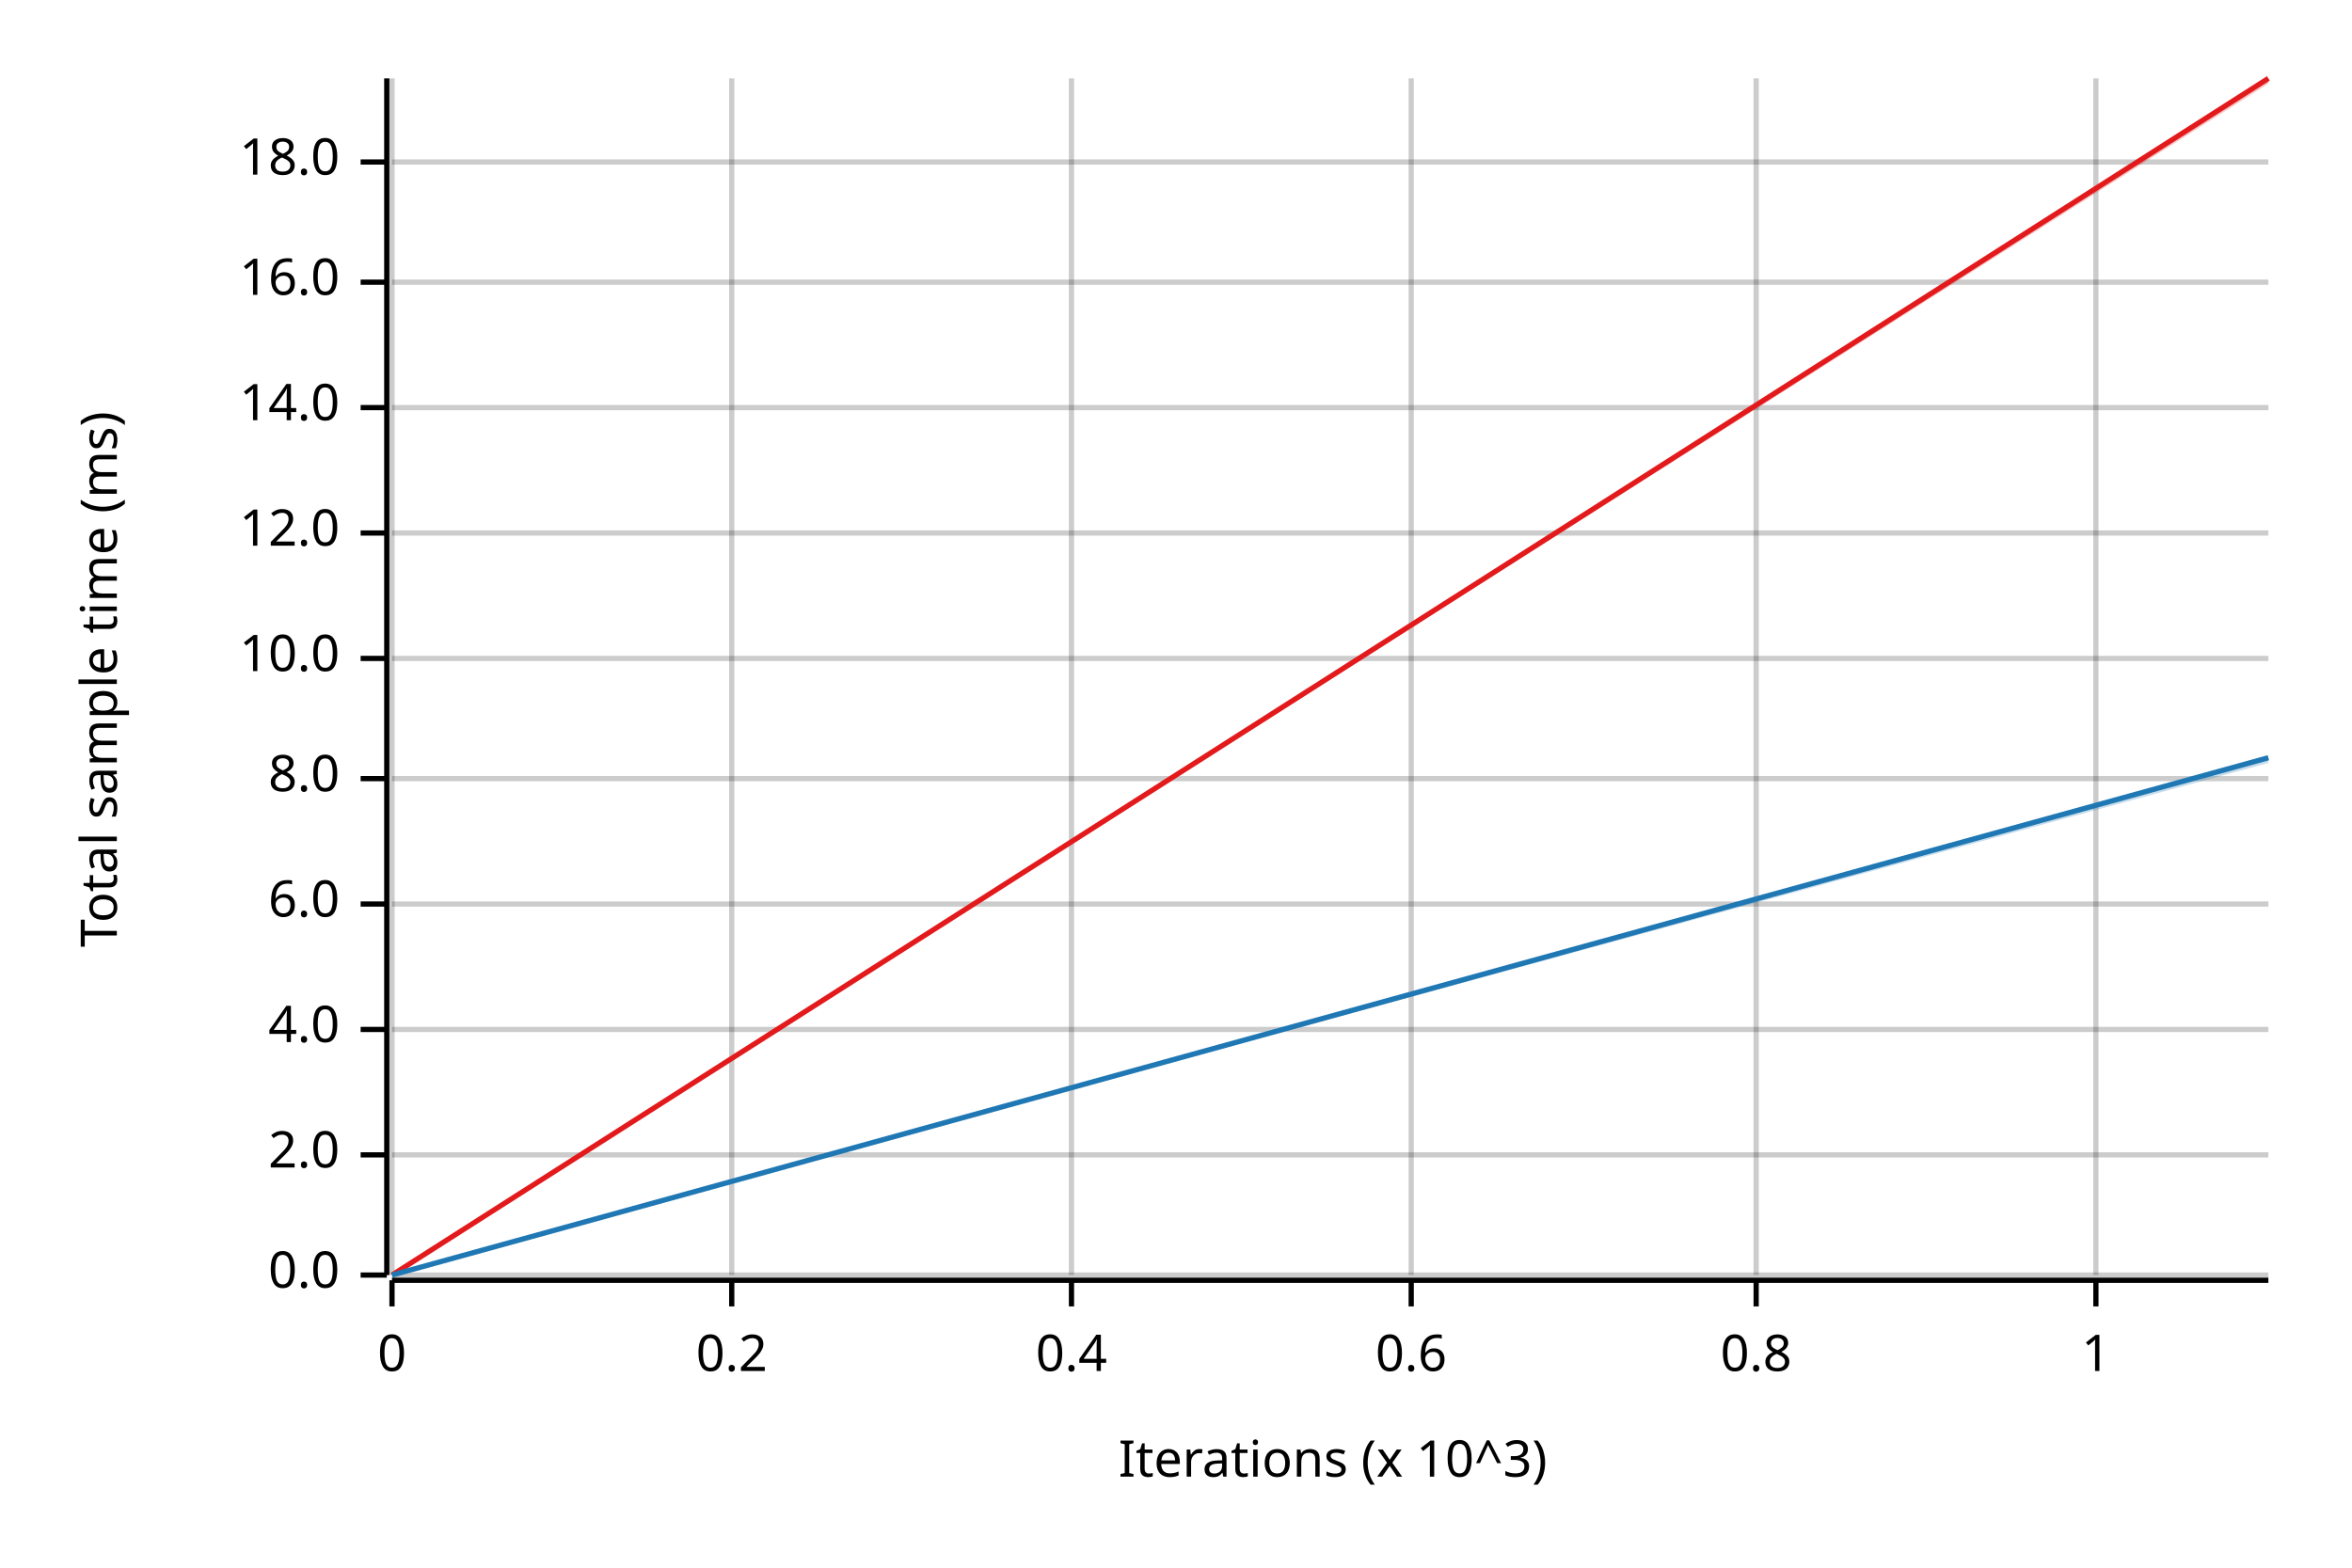
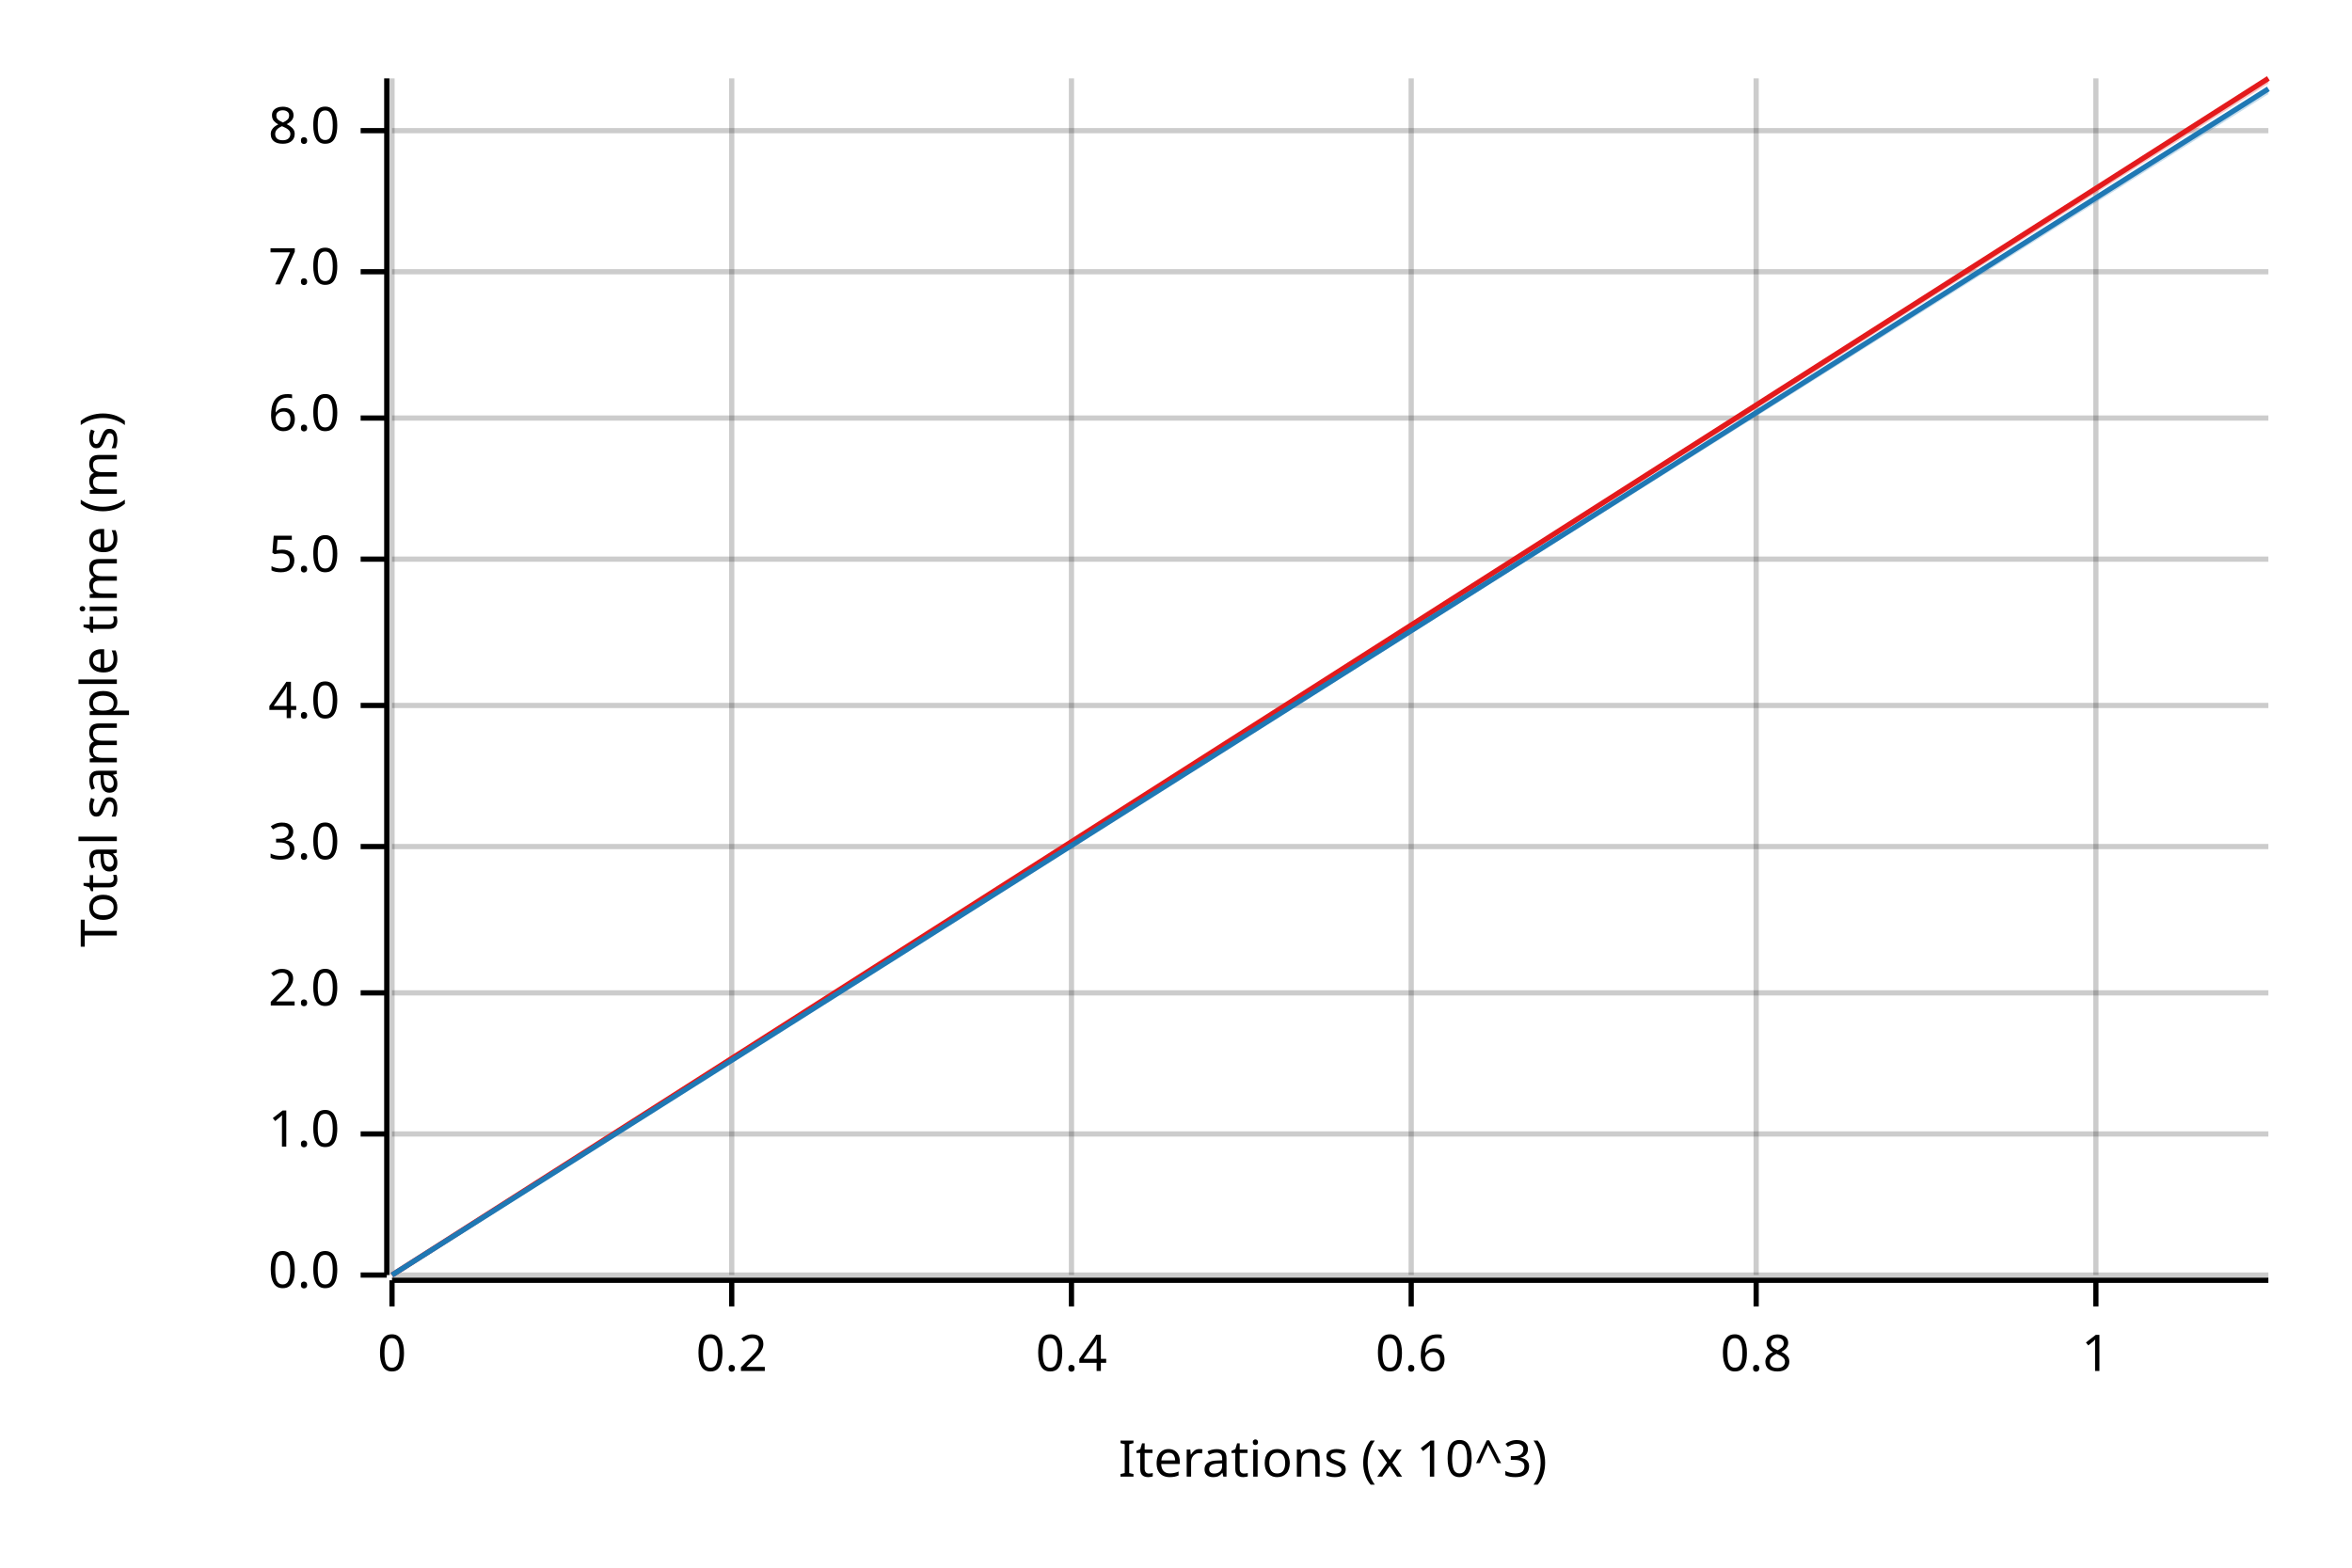
<svg xmlns="http://www.w3.org/2000/svg" width="450" height="300" viewBox="0 0 450 300">
  <text x="15" y="130" dy="0.76em" text-anchor="middle" font-family="sans-serif" font-size="9.677" opacity="1" fill="#000000" transform="rotate(270, 15, 130)">
Total sample time (ms)
</text>
  <text x="255" y="285" dy="-0.5ex" text-anchor="middle" font-family="sans-serif" font-size="9.677" opacity="1" fill="#000000">
Iterations (x 10^3)
</text>
  <line opacity="0.2" stroke="#000000" stroke-width="1" x1="75" y1="244" x2="75" y2="15" />
  <line opacity="0.2" stroke="#000000" stroke-width="1" x1="140" y1="244" x2="140" y2="15" />
  <line opacity="0.2" stroke="#000000" stroke-width="1" x1="205" y1="244" x2="205" y2="15" />
  <line opacity="0.2" stroke="#000000" stroke-width="1" x1="270" y1="244" x2="270" y2="15" />
  <line opacity="0.2" stroke="#000000" stroke-width="1" x1="336" y1="244" x2="336" y2="15" />
  <line opacity="0.2" stroke="#000000" stroke-width="1" x1="401" y1="244" x2="401" y2="15" />
  <line opacity="0.2" stroke="#000000" stroke-width="1" x1="75" y1="244" x2="434" y2="244" />
-   <line opacity="0.2" stroke="#000000" stroke-width="1" x1="75" y1="221" x2="434" y2="221" />
-   <line opacity="0.2" stroke="#000000" stroke-width="1" x1="75" y1="197" x2="434" y2="197" />
-   <line opacity="0.2" stroke="#000000" stroke-width="1" x1="75" y1="173" x2="434" y2="173" />
-   <line opacity="0.2" stroke="#000000" stroke-width="1" x1="75" y1="149" x2="434" y2="149" />
-   <line opacity="0.2" stroke="#000000" stroke-width="1" x1="75" y1="126" x2="434" y2="126" />
-   <line opacity="0.2" stroke="#000000" stroke-width="1" x1="75" y1="102" x2="434" y2="102" />
-   <line opacity="0.2" stroke="#000000" stroke-width="1" x1="75" y1="78" x2="434" y2="78" />
-   <line opacity="0.2" stroke="#000000" stroke-width="1" x1="75" y1="54" x2="434" y2="54" />
-   <line opacity="0.2" stroke="#000000" stroke-width="1" x1="75" y1="31" x2="434" y2="31" />
+   <line opacity="0.2" stroke="#000000" stroke-width="1" x1="75" y1="217" x2="434" y2="217" />
+   <line opacity="0.2" stroke="#000000" stroke-width="1" x1="75" y1="190" x2="434" y2="190" />
+   <line opacity="0.2" stroke="#000000" stroke-width="1" x1="75" y1="162" x2="434" y2="162" />
+   <line opacity="0.2" stroke="#000000" stroke-width="1" x1="75" y1="135" x2="434" y2="135" />
+   <line opacity="0.2" stroke="#000000" stroke-width="1" x1="75" y1="107" x2="434" y2="107" />
+   <line opacity="0.2" stroke="#000000" stroke-width="1" x1="75" y1="80" x2="434" y2="80" />
+   <line opacity="0.2" stroke="#000000" stroke-width="1" x1="75" y1="52" x2="434" y2="52" />
+   <line opacity="0.2" stroke="#000000" stroke-width="1" x1="75" y1="25" x2="434" y2="25" />
  <polyline fill="none" opacity="1" stroke="#000000" stroke-width="1" points="74,15 74,244 " />
  <text x="65" y="244" dy="0.5ex" text-anchor="end" font-family="sans-serif" font-size="9.677" opacity="1" fill="#000000">
0.0
</text>
  <polyline fill="none" opacity="1" stroke="#000000" stroke-width="1" points="69,244 74,244 " />
-   <text x="65" y="221" dy="0.5ex" text-anchor="end" font-family="sans-serif" font-size="9.677" opacity="1" fill="#000000">
+   <text x="65" y="217" dy="0.5ex" text-anchor="end" font-family="sans-serif" font-size="9.677" opacity="1" fill="#000000">
+ 1.0
+ </text>
+   <polyline fill="none" opacity="1" stroke="#000000" stroke-width="1" points="69,217 74,217 " />
+   <text x="65" y="190" dy="0.5ex" text-anchor="end" font-family="sans-serif" font-size="9.677" opacity="1" fill="#000000">
2.0
</text>
-   <polyline fill="none" opacity="1" stroke="#000000" stroke-width="1" points="69,221 74,221 " />
-   <text x="65" y="197" dy="0.5ex" text-anchor="end" font-family="sans-serif" font-size="9.677" opacity="1" fill="#000000">
+   <polyline fill="none" opacity="1" stroke="#000000" stroke-width="1" points="69,190 74,190 " />
+   <text x="65" y="162" dy="0.5ex" text-anchor="end" font-family="sans-serif" font-size="9.677" opacity="1" fill="#000000">
+ 3.0
+ </text>
+   <polyline fill="none" opacity="1" stroke="#000000" stroke-width="1" points="69,162 74,162 " />
+   <text x="65" y="135" dy="0.5ex" text-anchor="end" font-family="sans-serif" font-size="9.677" opacity="1" fill="#000000">
4.0
</text>
-   <polyline fill="none" opacity="1" stroke="#000000" stroke-width="1" points="69,197 74,197 " />
-   <text x="65" y="173" dy="0.5ex" text-anchor="end" font-family="sans-serif" font-size="9.677" opacity="1" fill="#000000">
+   <polyline fill="none" opacity="1" stroke="#000000" stroke-width="1" points="69,135 74,135 " />
+   <text x="65" y="107" dy="0.5ex" text-anchor="end" font-family="sans-serif" font-size="9.677" opacity="1" fill="#000000">
+ 5.0
+ </text>
+   <polyline fill="none" opacity="1" stroke="#000000" stroke-width="1" points="69,107 74,107 " />
+   <text x="65" y="80" dy="0.5ex" text-anchor="end" font-family="sans-serif" font-size="9.677" opacity="1" fill="#000000">
6.0
</text>
-   <polyline fill="none" opacity="1" stroke="#000000" stroke-width="1" points="69,173 74,173 " />
-   <text x="65" y="149" dy="0.5ex" text-anchor="end" font-family="sans-serif" font-size="9.677" opacity="1" fill="#000000">
+   <polyline fill="none" opacity="1" stroke="#000000" stroke-width="1" points="69,80 74,80 " />
+   <text x="65" y="52" dy="0.5ex" text-anchor="end" font-family="sans-serif" font-size="9.677" opacity="1" fill="#000000">
+ 7.0
+ </text>
+   <polyline fill="none" opacity="1" stroke="#000000" stroke-width="1" points="69,52 74,52 " />
+   <text x="65" y="25" dy="0.5ex" text-anchor="end" font-family="sans-serif" font-size="9.677" opacity="1" fill="#000000">
8.0
</text>
-   <polyline fill="none" opacity="1" stroke="#000000" stroke-width="1" points="69,149 74,149 " />
-   <text x="65" y="126" dy="0.5ex" text-anchor="end" font-family="sans-serif" font-size="9.677" opacity="1" fill="#000000">
- 10.0
- </text>
-   <polyline fill="none" opacity="1" stroke="#000000" stroke-width="1" points="69,126 74,126 " />
-   <text x="65" y="102" dy="0.5ex" text-anchor="end" font-family="sans-serif" font-size="9.677" opacity="1" fill="#000000">
- 12.0
- </text>
-   <polyline fill="none" opacity="1" stroke="#000000" stroke-width="1" points="69,102 74,102 " />
-   <text x="65" y="78" dy="0.5ex" text-anchor="end" font-family="sans-serif" font-size="9.677" opacity="1" fill="#000000">
- 14.0
- </text>
-   <polyline fill="none" opacity="1" stroke="#000000" stroke-width="1" points="69,78 74,78 " />
-   <text x="65" y="54" dy="0.5ex" text-anchor="end" font-family="sans-serif" font-size="9.677" opacity="1" fill="#000000">
- 16.0
- </text>
-   <polyline fill="none" opacity="1" stroke="#000000" stroke-width="1" points="69,54 74,54 " />
-   <text x="65" y="31" dy="0.5ex" text-anchor="end" font-family="sans-serif" font-size="9.677" opacity="1" fill="#000000">
- 18.0
- </text>
-   <polyline fill="none" opacity="1" stroke="#000000" stroke-width="1" points="69,31 74,31 " />
+   <polyline fill="none" opacity="1" stroke="#000000" stroke-width="1" points="69,25 74,25 " />
  <polyline fill="none" opacity="1" stroke="#000000" stroke-width="1" points="75,245 434,245 " />
  <text x="75" y="255" dy="0.76em" text-anchor="middle" font-family="sans-serif" font-size="9.677" opacity="1" fill="#000000">
0
</text>
  <polyline fill="none" opacity="1" stroke="#000000" stroke-width="1" points="75,245 75,250 " />
  <text x="140" y="255" dy="0.76em" text-anchor="middle" font-family="sans-serif" font-size="9.677" opacity="1" fill="#000000">
0.2
</text>
  <polyline fill="none" opacity="1" stroke="#000000" stroke-width="1" points="140,245 140,250 " />
  <text x="205" y="255" dy="0.76em" text-anchor="middle" font-family="sans-serif" font-size="9.677" opacity="1" fill="#000000">
0.4
</text>
  <polyline fill="none" opacity="1" stroke="#000000" stroke-width="1" points="205,245 205,250 " />
  <text x="270" y="255" dy="0.76em" text-anchor="middle" font-family="sans-serif" font-size="9.677" opacity="1" fill="#000000">
0.6
</text>
  <polyline fill="none" opacity="1" stroke="#000000" stroke-width="1" points="270,245 270,250 " />
  <text x="336" y="255" dy="0.76em" text-anchor="middle" font-family="sans-serif" font-size="9.677" opacity="1" fill="#000000">
0.8
</text>
  <polyline fill="none" opacity="1" stroke="#000000" stroke-width="1" points="336,245 336,250 " />
  <text x="401" y="255" dy="0.76em" text-anchor="middle" font-family="sans-serif" font-size="9.677" opacity="1" fill="#000000">
1
</text>
  <polyline fill="none" opacity="1" stroke="#000000" stroke-width="1" points="401,245 401,250 " />
  <polyline fill="none" opacity="1" stroke="#E31A1C" stroke-width="1" points="75,244 434,15 " />
  <polygon opacity="0.25" fill="#E31A1C" points="75,244 434,16 434,15 " />
-   <polyline fill="none" opacity="1" stroke="#1F78B4" stroke-width="1" points="75,244 434,145 " />
-   <polygon opacity="0.25" fill="#1F78B4" points="75,244 434,146 434,145 " />
+   <polyline fill="none" opacity="1" stroke="#1F78B4" stroke-width="1" points="75,244 434,17 " />
+   <polygon opacity="0.25" fill="#1F78B4" points="75,244 434,18 434,17 " />
</svg>
